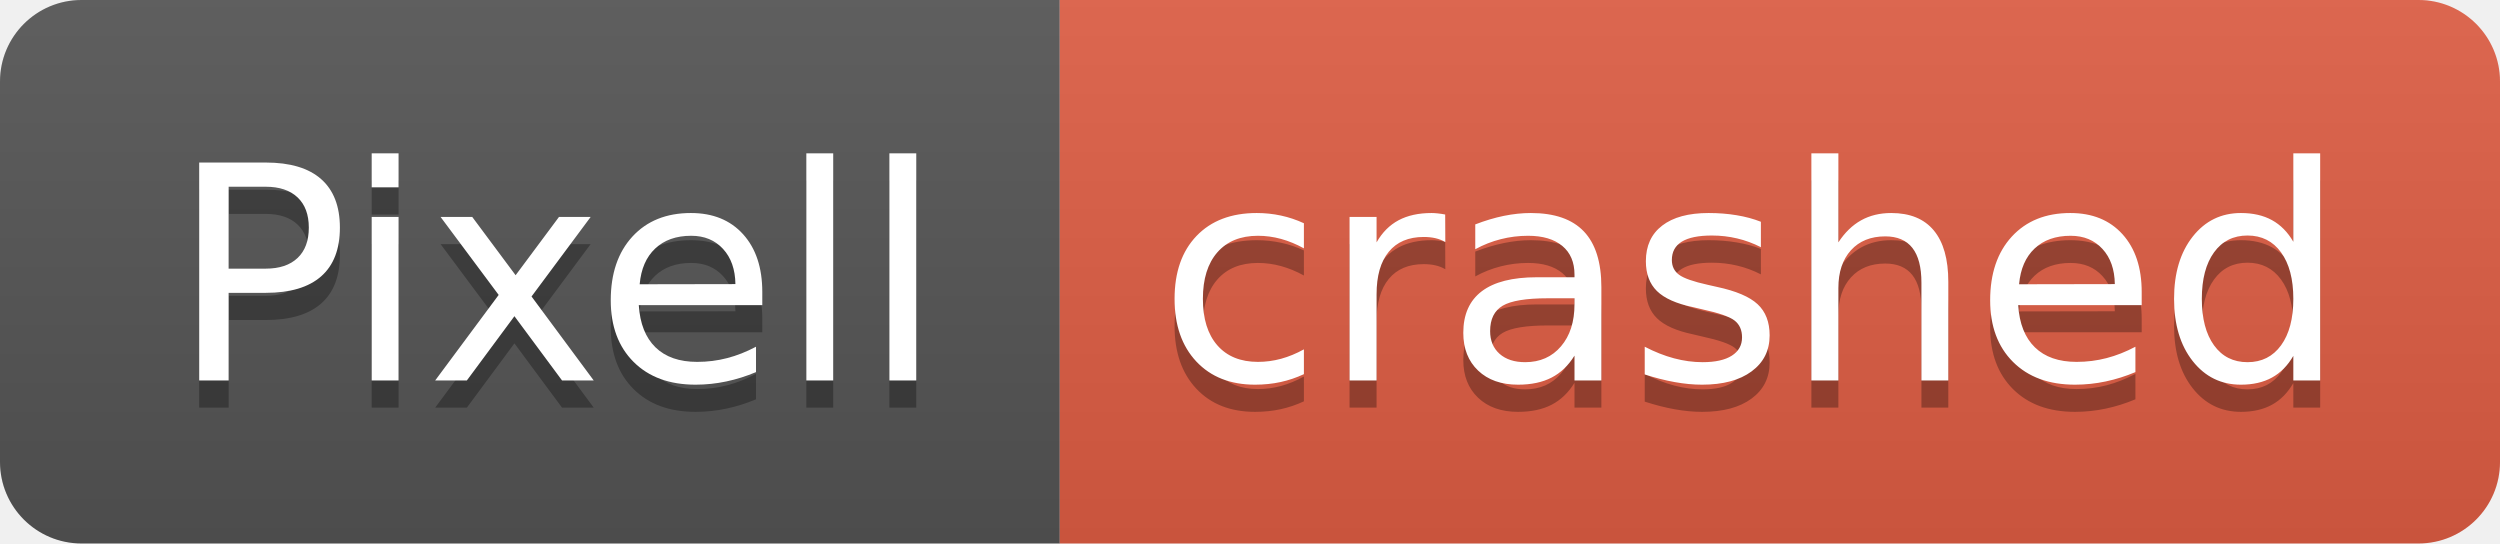
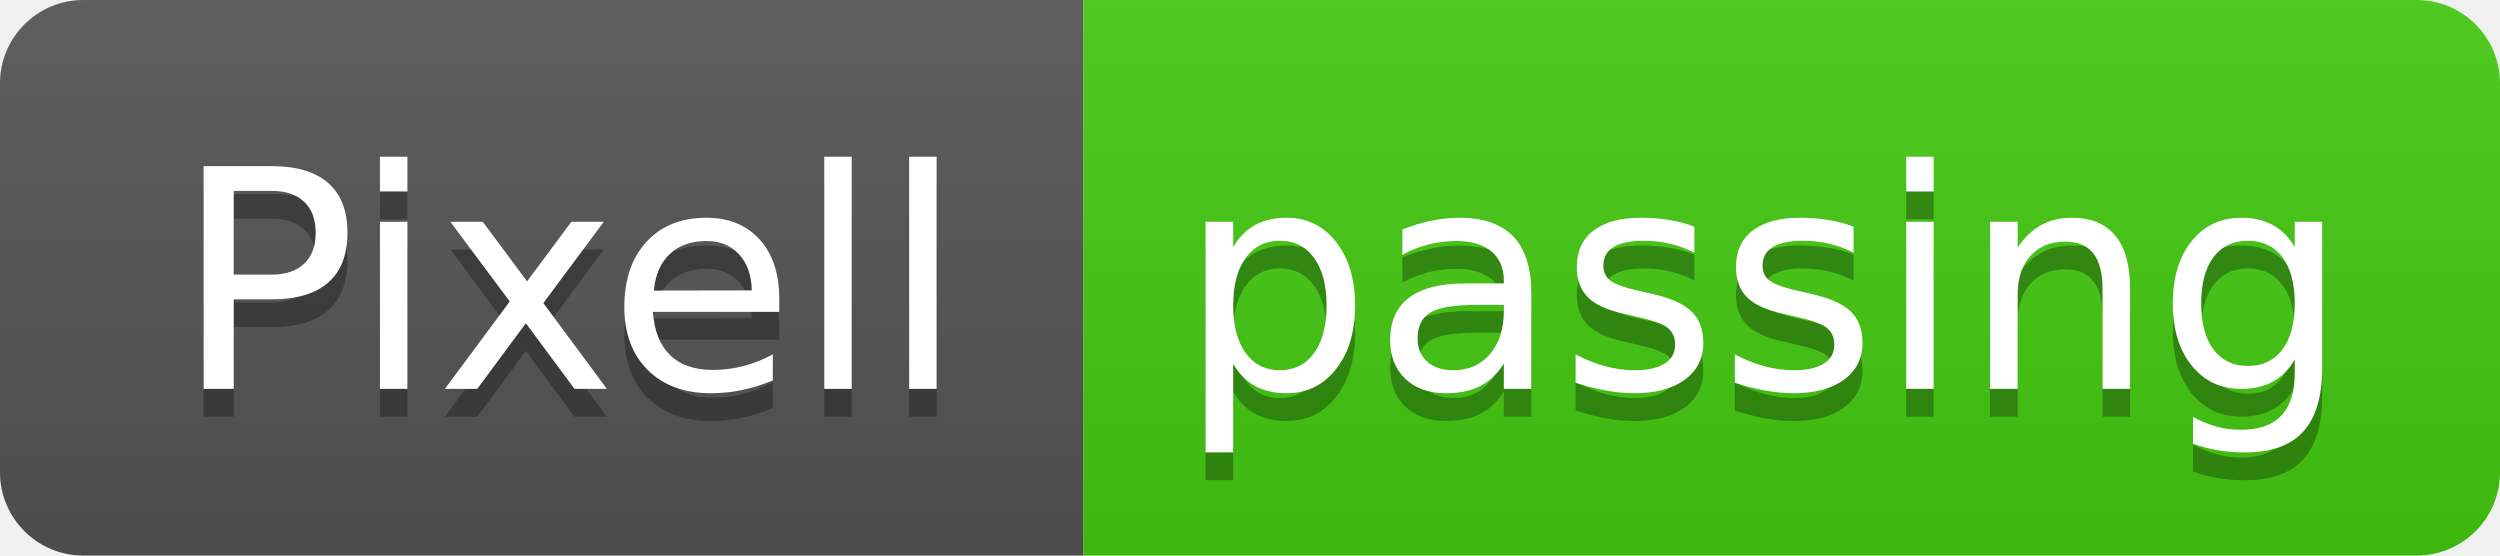
- <svg xmlns="http://www.w3.org/2000/svg" width="92" height="20" role="img" aria-label="Pixell: crashed">
+ <svg xmlns="http://www.w3.org/2000/svg" width="90" height="20" role="img" aria-label="Pixell: passing">
  <linearGradient id="s" x2="0" y2="100%">
    <stop offset="0" stop-color="#bbb" stop-opacity=".1" />
    <stop offset="1" stop-opacity=".1" />
  </linearGradient>
  <clipPath id="r">
-     <rect width="92" height="20" rx="3" fill="#fff" />
+     <rect width="90" height="20" rx="3" fill="#fff" />
  </clipPath>
  <g clip-path="url(#r)">
    <rect width="39" height="20" fill="#555" />
-     <rect x="39" width="53" height="20" fill="#e05d44" />
-     <rect width="92" height="20" fill="url(#s)" />
+     <rect x="39" width="51" height="20" fill="#4c1" />
+     <rect width="90" height="20" fill="url(#s)" />
  </g>
  <g fill="#fff" text-anchor="middle" font-family="Verdana,Geneva,DejaVu Sans,sans-serif" text-rendering="geometricPrecision" font-size="110">
    <text aria-hidden="true" x="205" y="150" fill="#010101" fill-opacity=".3" transform="scale(.1)" textLength="290">Pixell</text>
    <text x="205" y="140" transform="scale(.1)" fill="#fff" textLength="290">Pixell</text>
-     <text aria-hidden="true" x="645" y="150" fill="#010101" fill-opacity=".3" transform="scale(.1)" textLength="430">crashed</text>
-     <text x="645" y="140" transform="scale(.1)" fill="#fff" textLength="430">crashed</text>
+     <text aria-hidden="true" x="635" y="150" fill="#010101" fill-opacity=".3" transform="scale(.1)" textLength="410">passing</text>
+     <text x="635" y="140" transform="scale(.1)" fill="#fff" textLength="410">passing</text>
  </g>
</svg>
